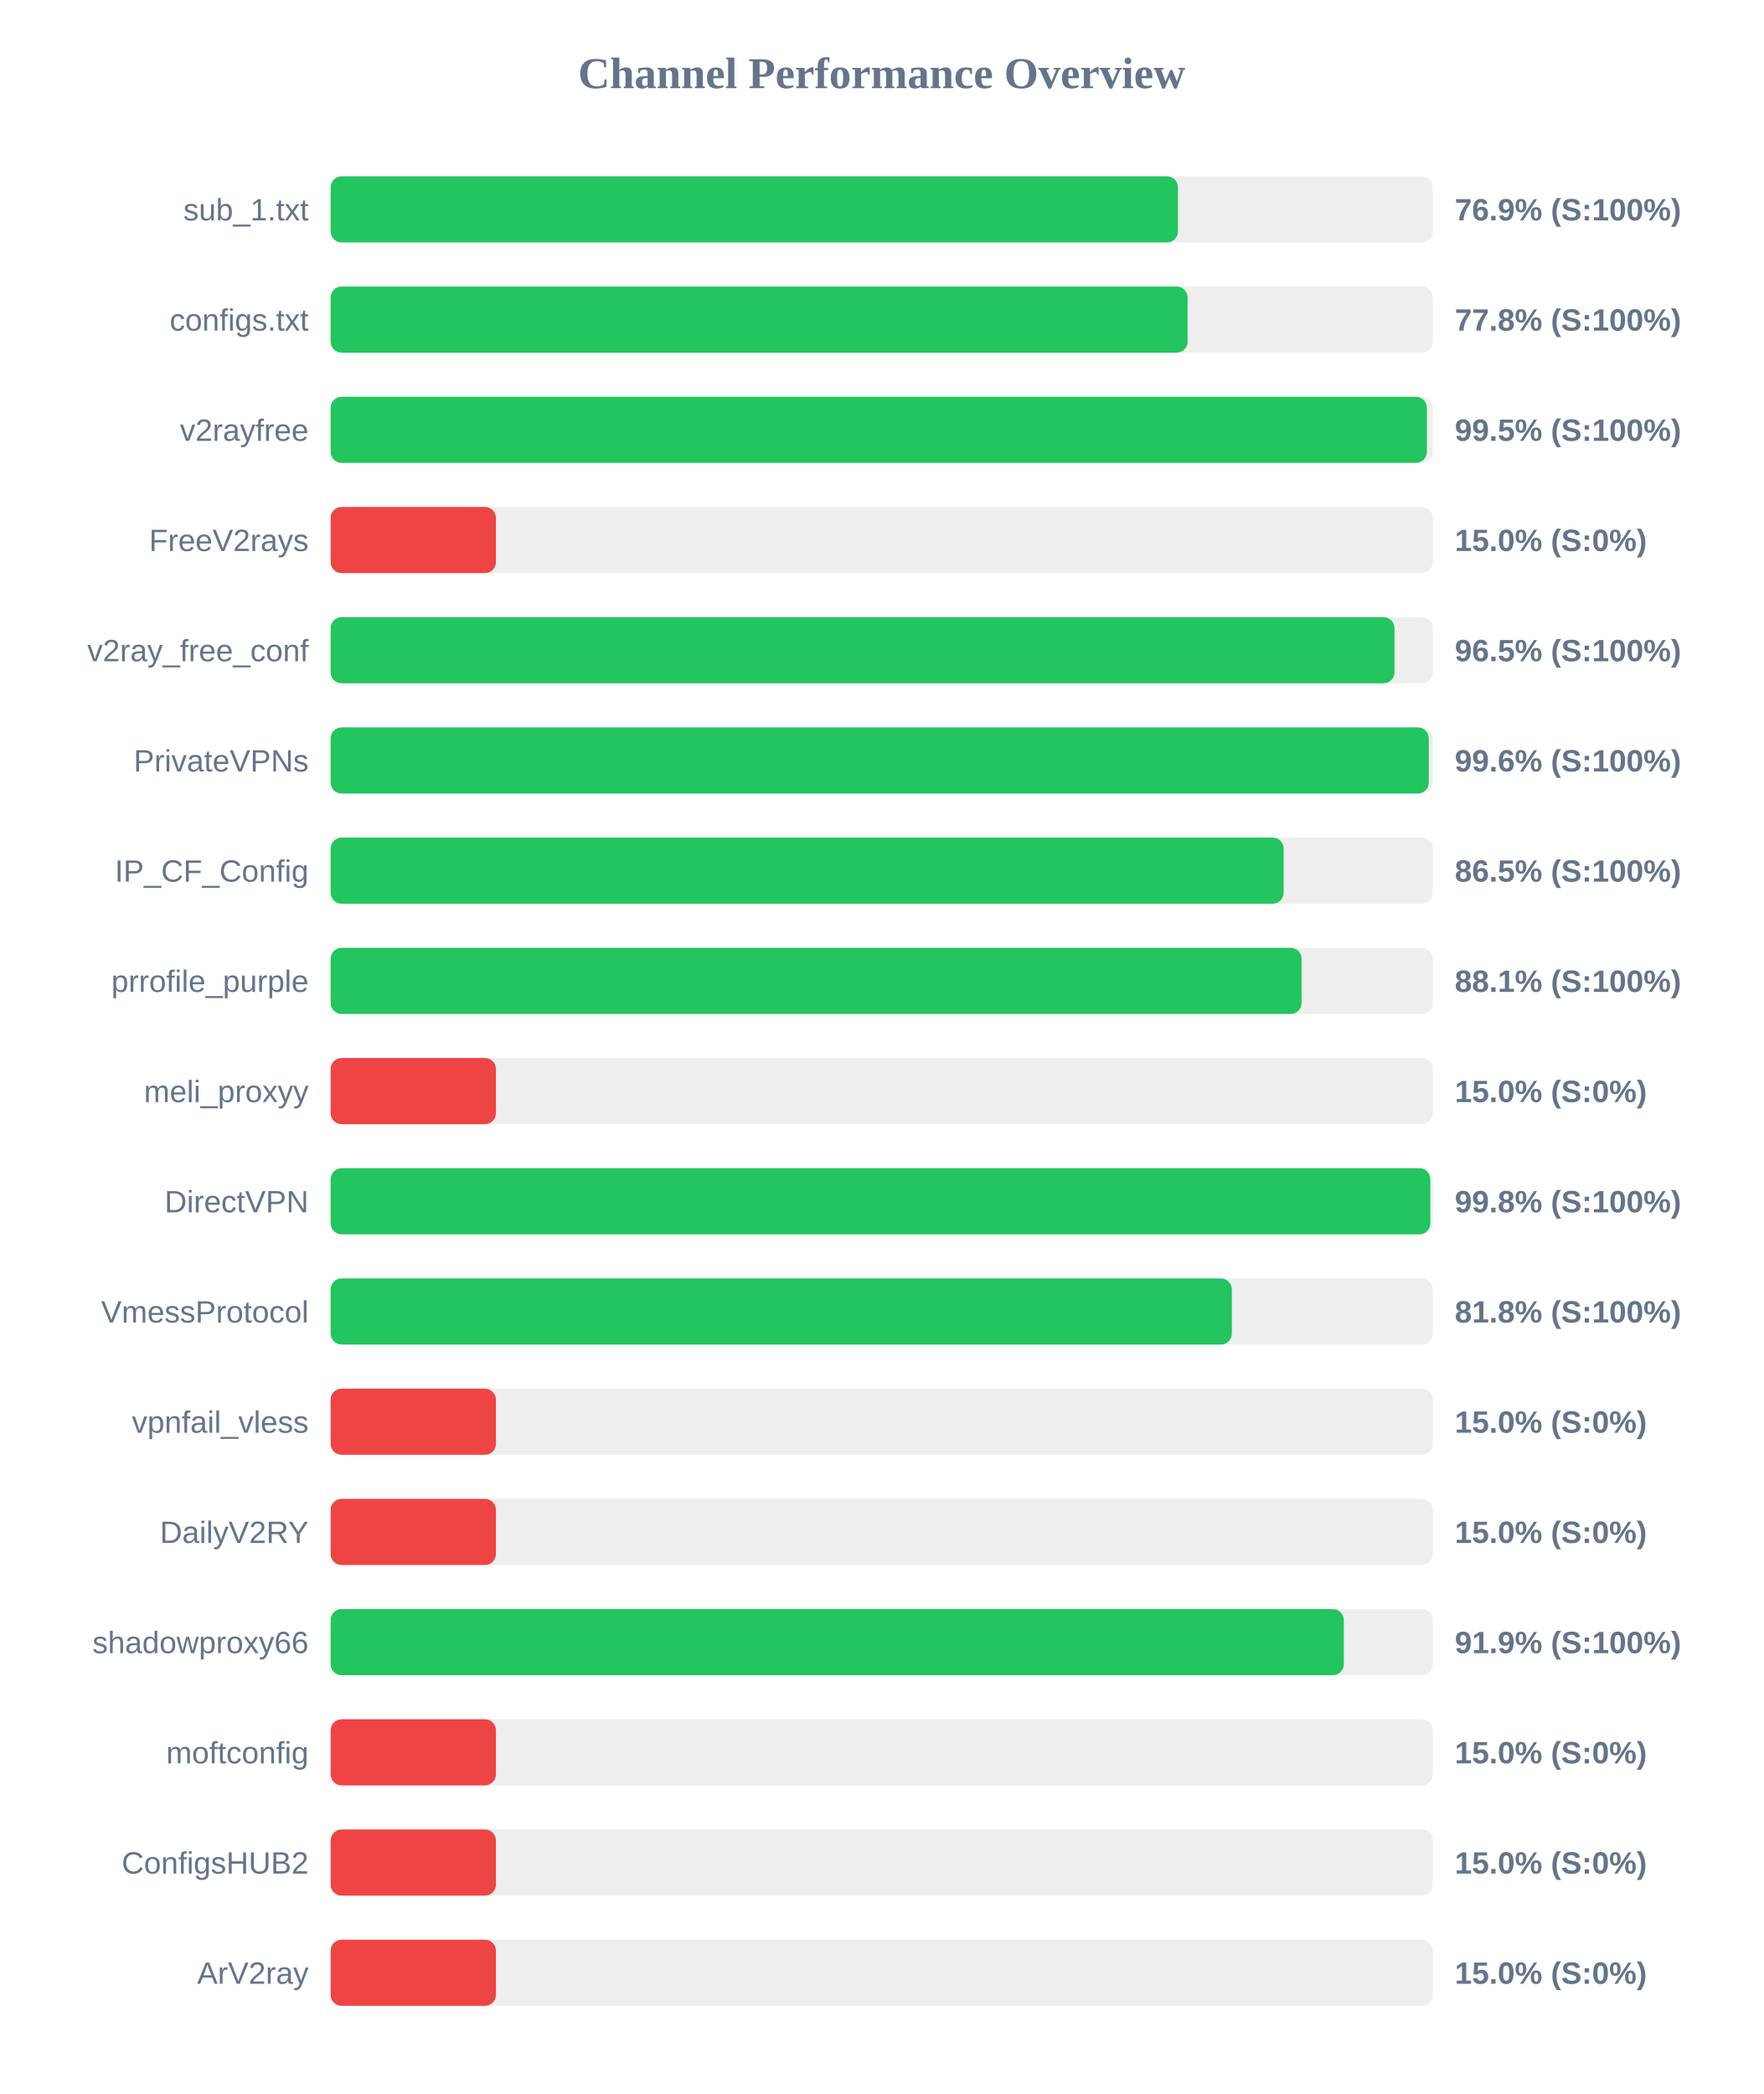
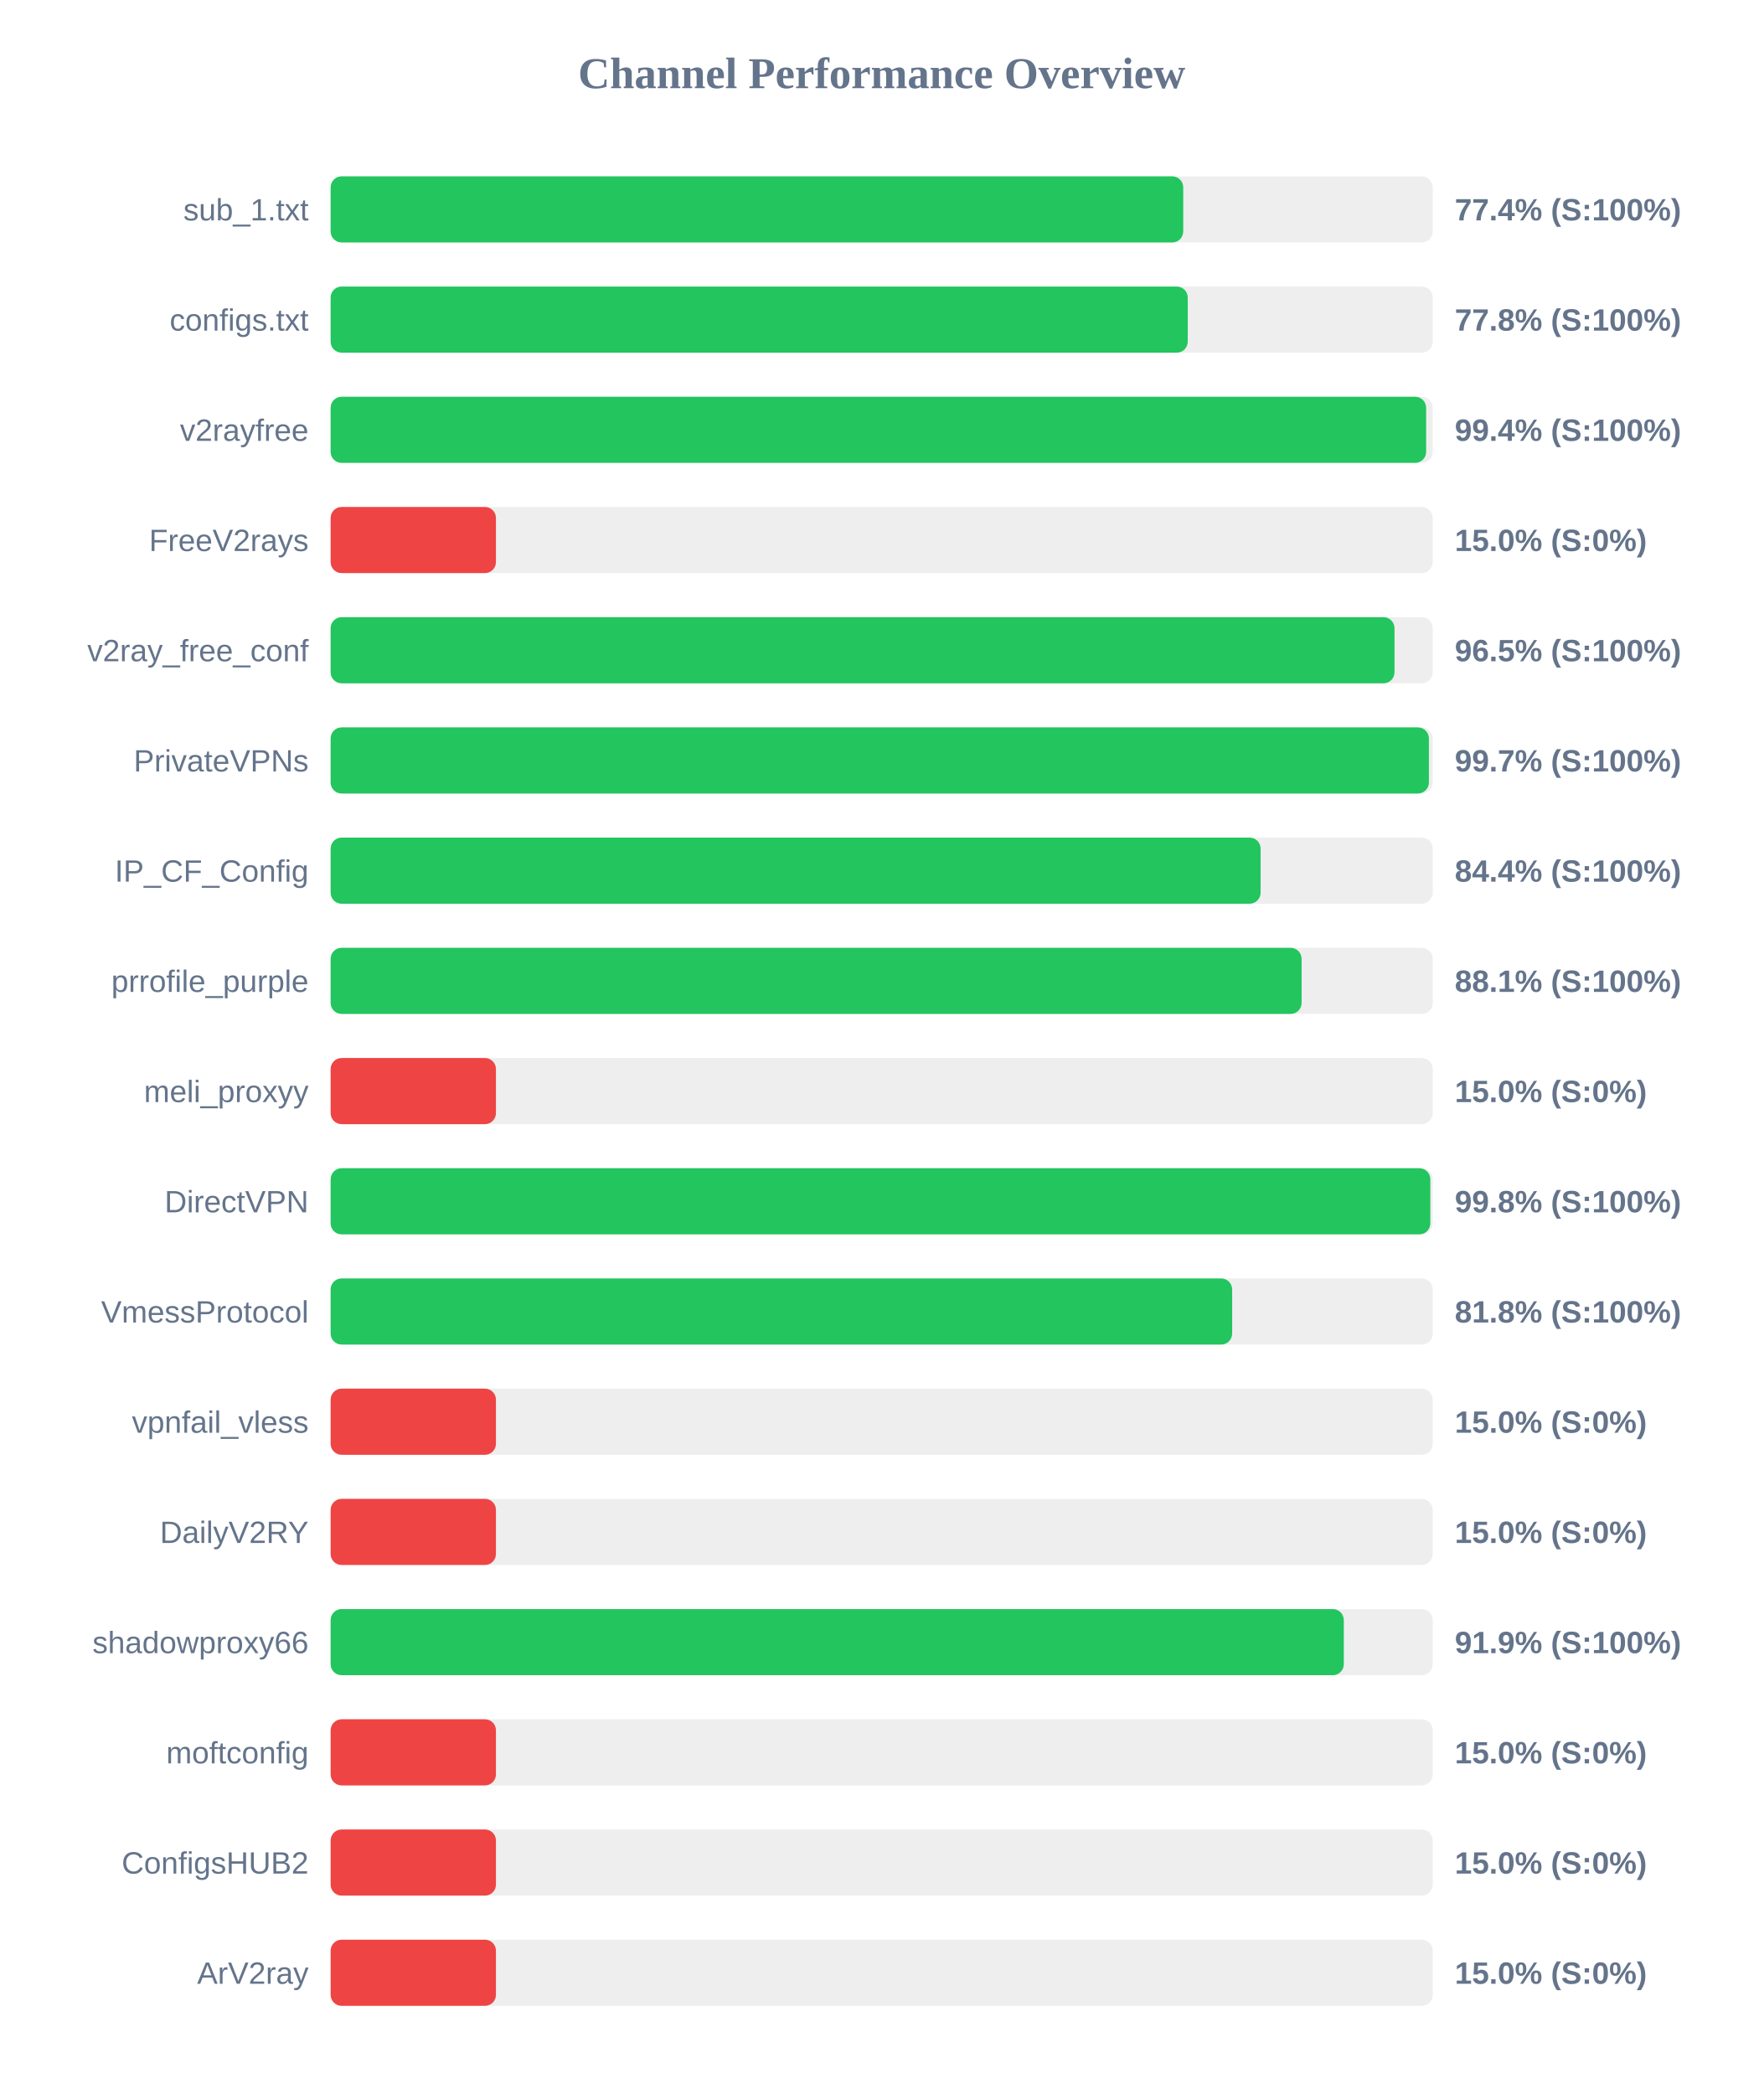
<svg xmlns="http://www.w3.org/2000/svg" width="800" height="950" version="1.1">
  <style>
        .row { font: 14px Arial; fill: #64748b; }
        .score { font: bold 14px Arial; fill: #64748b; }
    </style>
  <text x="400" y="40" text-anchor="middle" font-size="20px" font-weight="bold" fill="#64748b">Channel Performance Overview</text>
  <rect x="150" y="80" width="500" height="30" fill="#eee" rx="5" />
-   <rect x="150" y="80" width="384.4" height="30" fill="#22c55e" rx="5" />
+   <rect x="150" y="80" width="386.8" height="30" fill="#22c55e" rx="5" />
  <text x="140" y="100" text-anchor="end" class="row">sub_1.txt</text>
-   <text x="660" y="100" text-anchor="start" class="score">76.9% (S:100%)</text>
+   <text x="660" y="100" text-anchor="start" class="score">77.4% (S:100%)</text>
  <rect x="150" y="130" width="500" height="30" fill="#eee" rx="5" />
-   <rect x="150" y="130" width="388.8" height="30" fill="#22c55e" rx="5" />
+   <rect x="150" y="130" width="388.85" height="30" fill="#22c55e" rx="5" />
  <text x="140" y="150" text-anchor="end" class="row">configs.txt</text>
  <text x="660" y="150" text-anchor="start" class="score">77.8% (S:100%)</text>
  <rect x="150" y="180" width="500" height="30" fill="#eee" rx="5" />
-   <rect x="150" y="180" width="497.35" height="30" fill="#22c55e" rx="5" />
+   <rect x="150" y="180" width="497.0" height="30" fill="#22c55e" rx="5" />
  <text x="140" y="200" text-anchor="end" class="row">v2rayfree</text>
-   <text x="660" y="200" text-anchor="start" class="score">99.5% (S:100%)</text>
+   <text x="660" y="200" text-anchor="start" class="score">99.4% (S:100%)</text>
  <rect x="150" y="230" width="500" height="30" fill="#eee" rx="5" />
  <rect x="150" y="230" width="75.0" height="30" fill="#ef4444" rx="5" />
  <text x="140" y="250" text-anchor="end" class="row">FreeV2rays</text>
  <text x="660" y="250" text-anchor="start" class="score">15.0% (S:0%)</text>
  <rect x="150" y="280" width="500" height="30" fill="#eee" rx="5" />
  <rect x="150" y="280" width="482.65" height="30" fill="#22c55e" rx="5" />
  <text x="140" y="300" text-anchor="end" class="row">v2ray_free_conf</text>
  <text x="660" y="300" text-anchor="start" class="score">96.5% (S:100%)</text>
  <rect x="150" y="330" width="500" height="30" fill="#eee" rx="5" />
-   <rect x="150" y="330" width="498.2" height="30" fill="#22c55e" rx="5" />
+   <rect x="150" y="330" width="498.25" height="30" fill="#22c55e" rx="5" />
  <text x="140" y="350" text-anchor="end" class="row">PrivateVPNs</text>
-   <text x="660" y="350" text-anchor="start" class="score">99.6% (S:100%)</text>
+   <text x="660" y="350" text-anchor="start" class="score">99.7% (S:100%)</text>
  <rect x="150" y="380" width="500" height="30" fill="#eee" rx="5" />
-   <rect x="150" y="380" width="432.35" height="30" fill="#22c55e" rx="5" />
+   <rect x="150" y="380" width="421.9" height="30" fill="#22c55e" rx="5" />
  <text x="140" y="400" text-anchor="end" class="row">IP_CF_Config</text>
-   <text x="660" y="400" text-anchor="start" class="score">86.5% (S:100%)</text>
+   <text x="660" y="400" text-anchor="start" class="score">84.4% (S:100%)</text>
  <rect x="150" y="430" width="500" height="30" fill="#eee" rx="5" />
  <rect x="150" y="430" width="440.5" height="30" fill="#22c55e" rx="5" />
  <text x="140" y="450" text-anchor="end" class="row">prrofile_purple</text>
  <text x="660" y="450" text-anchor="start" class="score">88.1% (S:100%)</text>
  <rect x="150" y="480" width="500" height="30" fill="#eee" rx="5" />
  <rect x="150" y="480" width="75.0" height="30" fill="#ef4444" rx="5" />
  <text x="140" y="500" text-anchor="end" class="row">meli_proxyy</text>
  <text x="660" y="500" text-anchor="start" class="score">15.0% (S:0%)</text>
  <rect x="150" y="530" width="500" height="30" fill="#eee" rx="5" />
  <rect x="150" y="530" width="498.9" height="30" fill="#22c55e" rx="5" />
  <text x="140" y="550" text-anchor="end" class="row">DirectVPN</text>
  <text x="660" y="550" text-anchor="start" class="score">99.8% (S:100%)</text>
  <rect x="150" y="580" width="500" height="30" fill="#eee" rx="5" />
-   <rect x="150" y="580" width="408.85" height="30" fill="#22c55e" rx="5" />
+   <rect x="150" y="580" width="409.0" height="30" fill="#22c55e" rx="5" />
  <text x="140" y="600" text-anchor="end" class="row">VmessProtocol</text>
  <text x="660" y="600" text-anchor="start" class="score">81.8% (S:100%)</text>
  <rect x="150" y="630" width="500" height="30" fill="#eee" rx="5" />
  <rect x="150" y="630" width="75.0" height="30" fill="#ef4444" rx="5" />
  <text x="140" y="650" text-anchor="end" class="row">vpnfail_vless</text>
  <text x="660" y="650" text-anchor="start" class="score">15.0% (S:0%)</text>
  <rect x="150" y="680" width="500" height="30" fill="#eee" rx="5" />
  <rect x="150" y="680" width="75.0" height="30" fill="#ef4444" rx="5" />
  <text x="140" y="700" text-anchor="end" class="row">DailyV2RY</text>
  <text x="660" y="700" text-anchor="start" class="score">15.0% (S:0%)</text>
  <rect x="150" y="730" width="500" height="30" fill="#eee" rx="5" />
  <rect x="150" y="730" width="459.65" height="30" fill="#22c55e" rx="5" />
  <text x="140" y="750" text-anchor="end" class="row">shadowproxy66</text>
  <text x="660" y="750" text-anchor="start" class="score">91.9% (S:100%)</text>
  <rect x="150" y="780" width="500" height="30" fill="#eee" rx="5" />
  <rect x="150" y="780" width="75.0" height="30" fill="#ef4444" rx="5" />
  <text x="140" y="800" text-anchor="end" class="row">moftconfig</text>
  <text x="660" y="800" text-anchor="start" class="score">15.0% (S:0%)</text>
  <rect x="150" y="830" width="500" height="30" fill="#eee" rx="5" />
  <rect x="150" y="830" width="75.0" height="30" fill="#ef4444" rx="5" />
  <text x="140" y="850" text-anchor="end" class="row">ConfigsHUB2</text>
  <text x="660" y="850" text-anchor="start" class="score">15.0% (S:0%)</text>
  <rect x="150" y="880" width="500" height="30" fill="#eee" rx="5" />
  <rect x="150" y="880" width="75.0" height="30" fill="#ef4444" rx="5" />
  <text x="140" y="900" text-anchor="end" class="row">ArV2ray</text>
  <text x="660" y="900" text-anchor="start" class="score">15.0% (S:0%)</text>
</svg>
